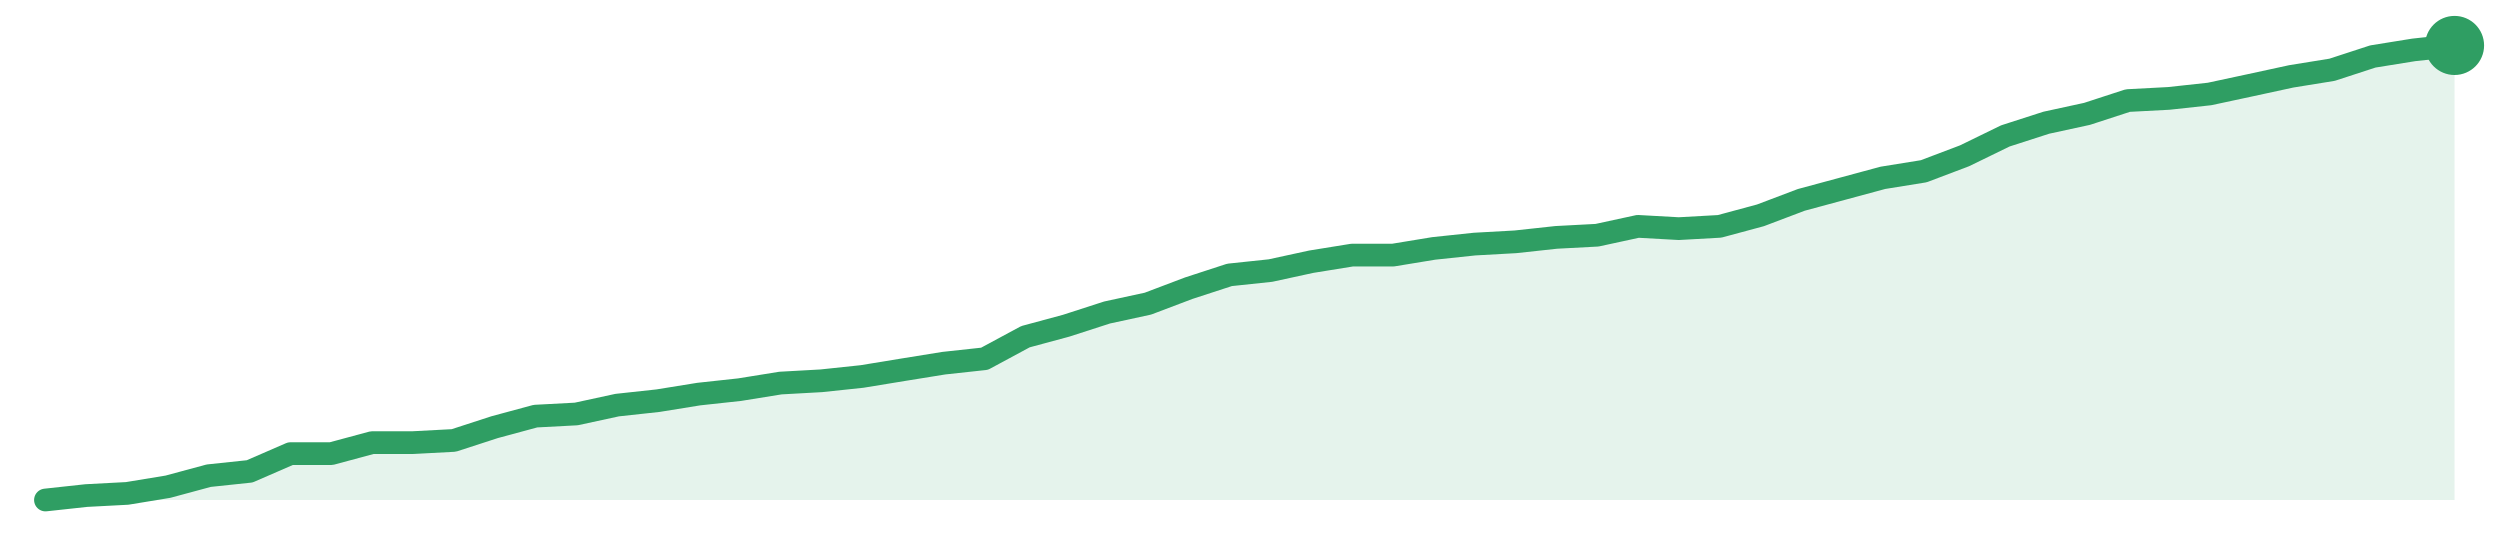
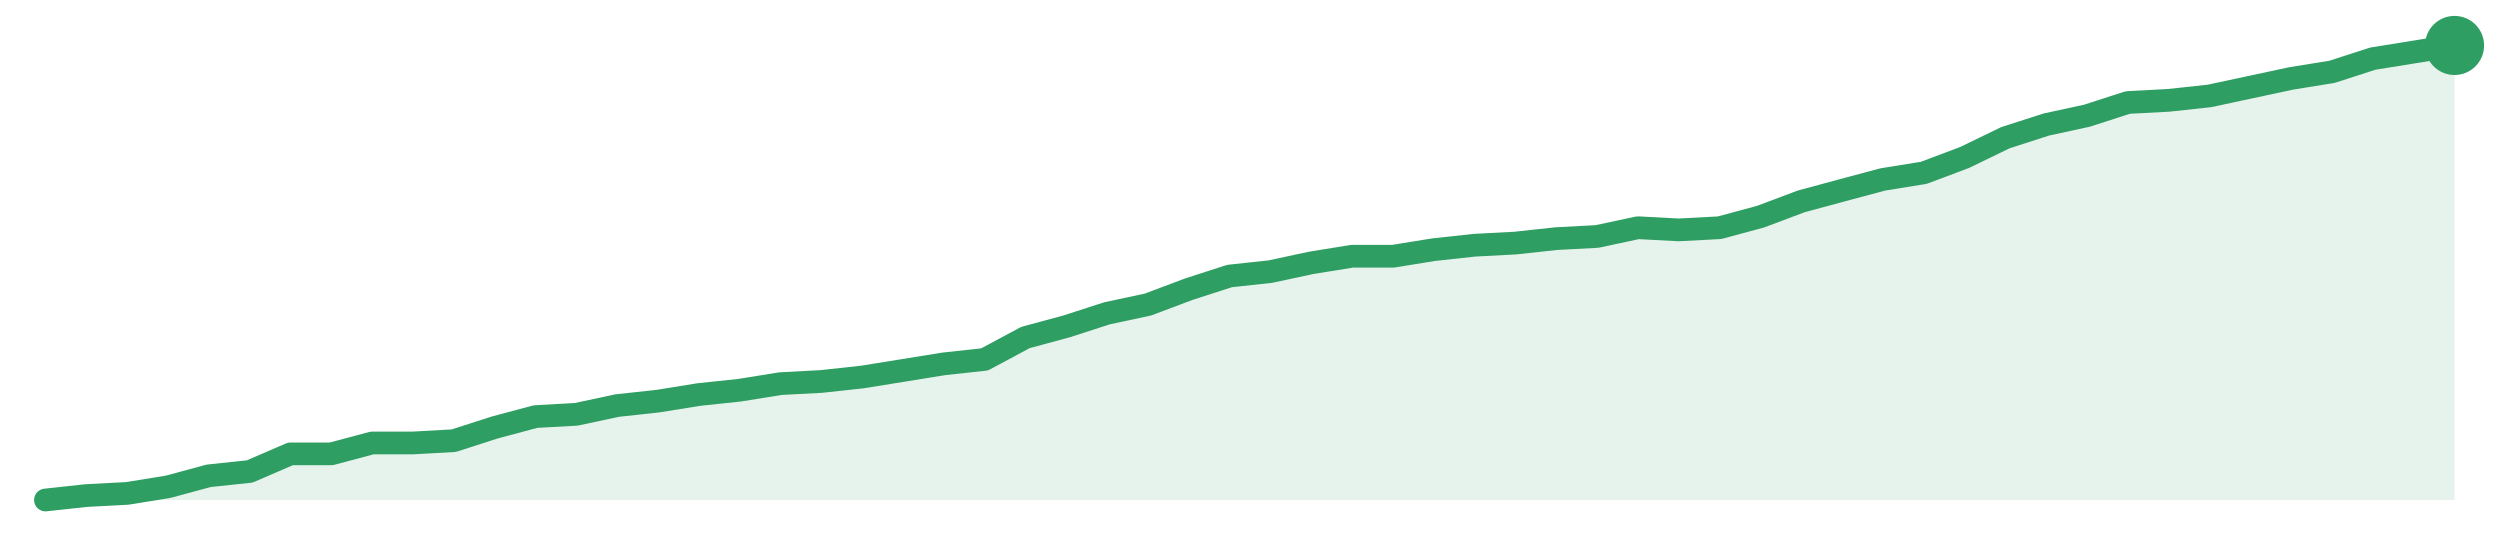
<svg xmlns="http://www.w3.org/2000/svg" width="220" height="48" viewBox="0 0 220 48" role="img" aria-label="trend">
-   <path d="M4.0,44.0 L4.0,44.0 L7.59,43.61 L11.19,43.42 L14.78,42.83 L18.37,41.86 L21.97,41.48 L25.56,39.92 L29.15,39.92 L32.75,38.95 L36.34,38.95 L39.93,38.76 L43.53,37.59 L47.12,36.62 L50.71,36.43 L54.31,35.65 L57.9,35.26 L61.49,34.68 L65.08,34.29 L68.68,33.71 L72.27,33.51 L75.86,33.13 L79.46,32.54 L83.05,31.96 L86.64,31.57 L90.24,29.63 L93.83,28.66 L97.42,27.5 L101.02,26.72 L104.61,25.36 L108.2,24.19 L111.8,23.81 L115.39,23.03 L118.98,22.45 L122.58,22.45 L126.17,21.86 L129.76,21.48 L133.36,21.28 L136.95,20.89 L140.54,20.7 L144.14,19.92 L147.73,20.12 L151.32,19.92 L154.92,18.95 L158.51,17.59 L162.1,16.62 L165.69,15.65 L169.29,15.07 L172.88,13.71 L176.47,11.96 L180.07,10.8 L183.66,10.02 L187.25,8.85 L190.85,8.66 L194.44,8.27 L198.03,7.5 L201.63,6.72 L205.22,6.14 L208.81,4.97 L212.41,4.39 L216.0,4.0 L216.0,44.0 Z" fill="#2f9e631f" />
-   <path d="M4.0,44.0 L7.59,43.61 L11.19,43.42 L14.78,42.83 L18.37,41.86 L21.97,41.48 L25.56,39.92 L29.15,39.92 L32.75,38.95 L36.34,38.95 L39.93,38.76 L43.53,37.59 L47.12,36.62 L50.71,36.43 L54.31,35.65 L57.9,35.26 L61.49,34.68 L65.08,34.29 L68.68,33.71 L72.27,33.51 L75.86,33.13 L79.46,32.54 L83.05,31.96 L86.64,31.57 L90.24,29.63 L93.83,28.66 L97.42,27.5 L101.02,26.72 L104.61,25.36 L108.2,24.19 L111.8,23.81 L115.39,23.03 L118.98,22.45 L122.58,22.45 L126.17,21.86 L129.76,21.48 L133.36,21.28 L136.95,20.89 L140.54,20.7 L144.14,19.92 L147.73,20.12 L151.32,19.92 L154.92,18.95 L158.51,17.59 L162.1,16.62 L165.69,15.65 L169.29,15.07 L172.88,13.71 L176.47,11.96 L180.07,10.8 L183.66,10.02 L187.25,8.85 L190.85,8.66 L194.44,8.27 L198.03,7.5 L201.63,6.72 L205.22,6.14 L208.81,4.97 L212.41,4.39 L216.0,4.0" fill="none" stroke="#2f9e63" stroke-width="2" stroke-linejoin="round" stroke-linecap="round" />
+   <path d="M4.0,44.0 L4.0,44.0 L7.59,43.61 L11.19,43.42 L14.78,42.84 L18.37,41.87 L21.97,41.49 L25.56,39.94 L29.15,39.94 L32.75,38.98 L36.34,38.98 L39.93,38.78 L43.53,37.62 L47.12,36.66 L50.71,36.46 L54.31,35.69 L57.9,35.3 L61.49,34.72 L65.08,34.34 L68.68,33.76 L72.27,33.57 L75.86,33.18 L79.46,32.6 L83.05,32.02 L86.64,31.63 L90.24,29.7 L93.83,28.73 L97.42,27.57 L101.02,26.8 L104.61,25.45 L108.2,24.29 L111.8,23.9 L115.39,23.13 L118.98,22.55 L122.58,22.55 L126.17,21.97 L129.76,21.58 L133.36,21.39 L136.95,21.0 L140.54,20.81 L144.14,20.04 L147.73,20.23 L151.32,20.04 L154.92,19.07 L158.51,17.72 L162.1,16.75 L165.69,15.79 L169.29,15.21 L172.88,13.86 L176.47,12.12 L180.07,10.96 L183.66,10.18 L187.25,9.02 L190.85,8.83 L194.44,8.44 L198.03,7.67 L201.63,6.9 L205.22,6.32 L208.81,5.16 L212.41,4.58 L216.0,4.0 L216.0,44.0 Z" fill="#2f9e631f" />
+   <path d="M4.0,44.0 L7.59,43.61 L11.19,43.42 L14.78,42.84 L18.37,41.87 L21.97,41.49 L25.56,39.94 L29.15,39.94 L32.75,38.98 L36.34,38.98 L39.93,38.78 L43.53,37.62 L47.12,36.66 L50.71,36.46 L54.31,35.69 L57.9,35.3 L61.49,34.72 L65.08,34.34 L68.68,33.76 L72.27,33.57 L75.86,33.18 L79.46,32.6 L83.05,32.02 L86.64,31.63 L90.24,29.7 L93.83,28.73 L97.42,27.57 L101.02,26.8 L104.61,25.45 L108.2,24.29 L111.8,23.9 L115.39,23.13 L118.98,22.55 L122.58,22.55 L126.17,21.97 L129.76,21.58 L133.36,21.39 L136.95,21.0 L140.54,20.81 L144.14,20.04 L147.73,20.23 L151.32,20.04 L154.92,19.07 L158.51,17.72 L162.1,16.75 L165.69,15.79 L169.29,15.21 L172.88,13.86 L176.47,12.12 L180.07,10.96 L183.66,10.18 L187.25,9.02 L190.85,8.83 L194.44,8.44 L198.03,7.67 L201.63,6.9 L205.22,6.32 L208.81,5.16 L212.41,4.58 L216.0,4.0" fill="none" stroke="#2f9e63" stroke-width="2" stroke-linejoin="round" stroke-linecap="round" />
  <circle cx="216.0" cy="4.0" r="2.6" fill="#2f9e63" />
</svg>
